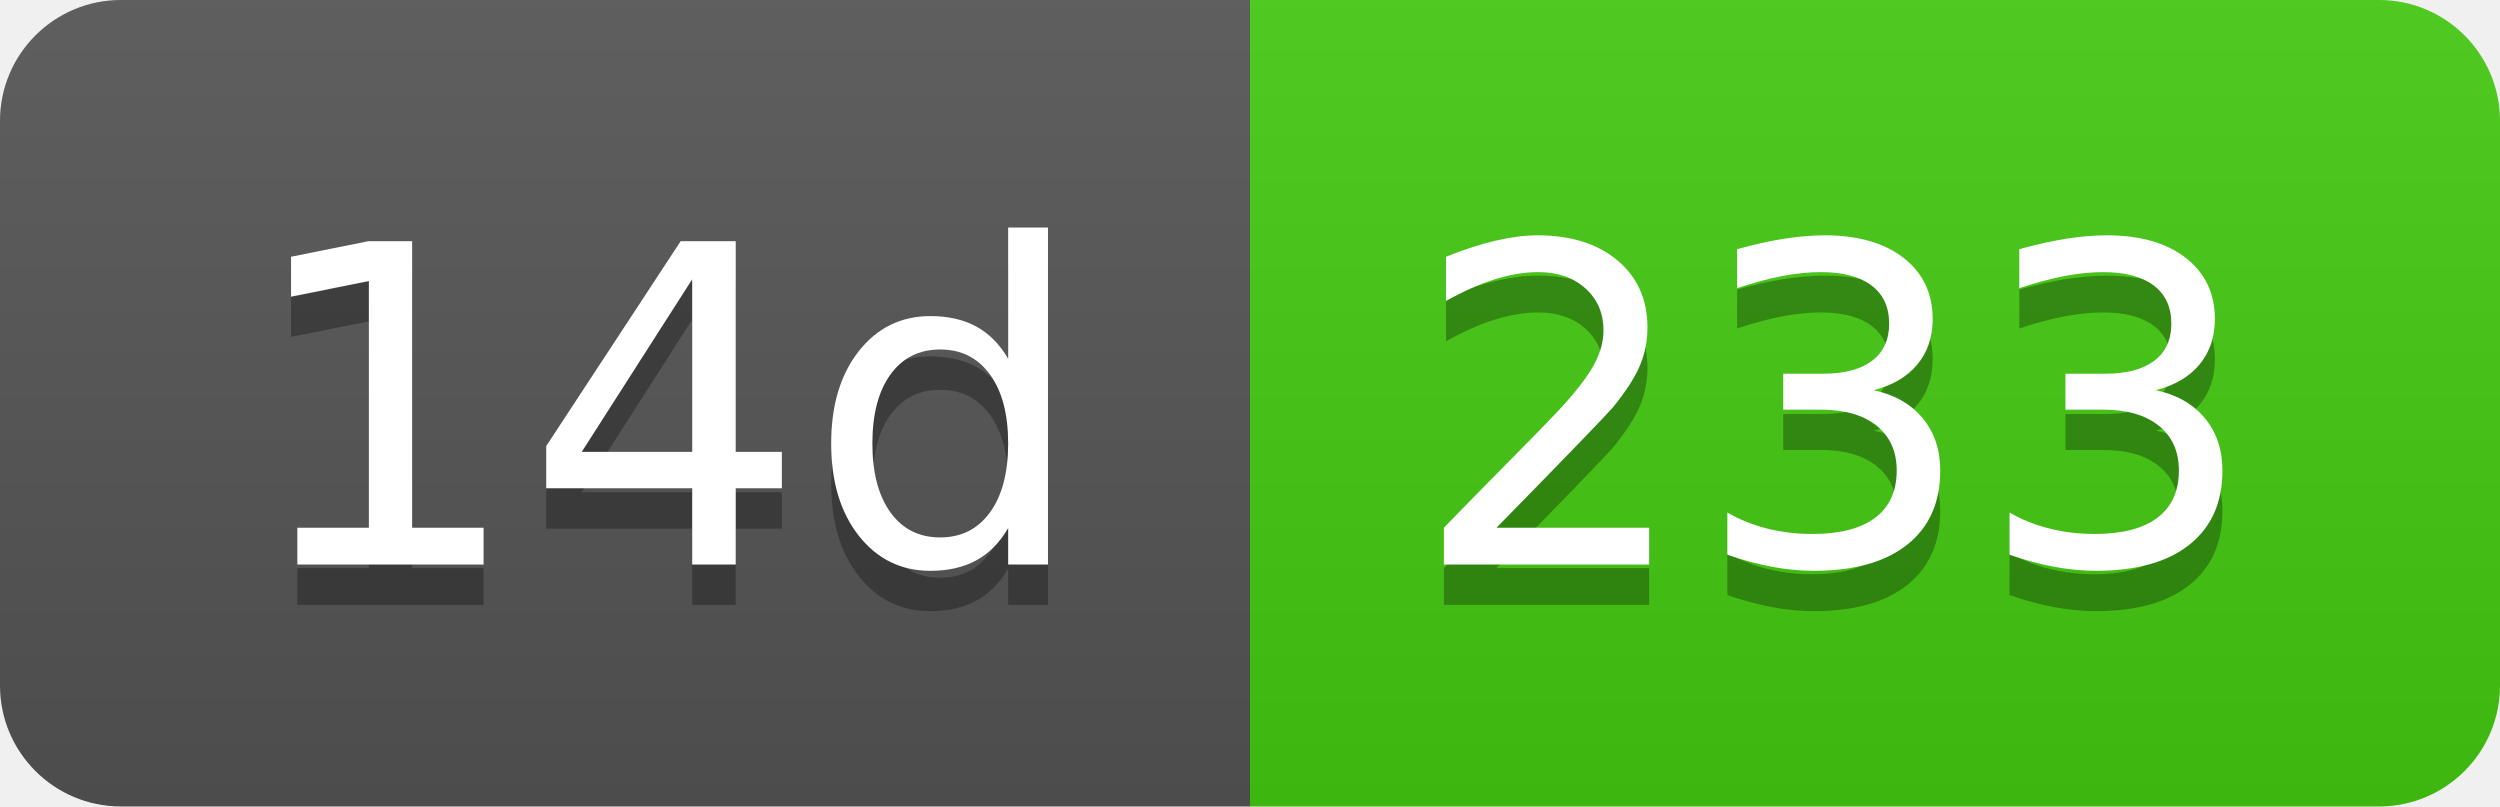
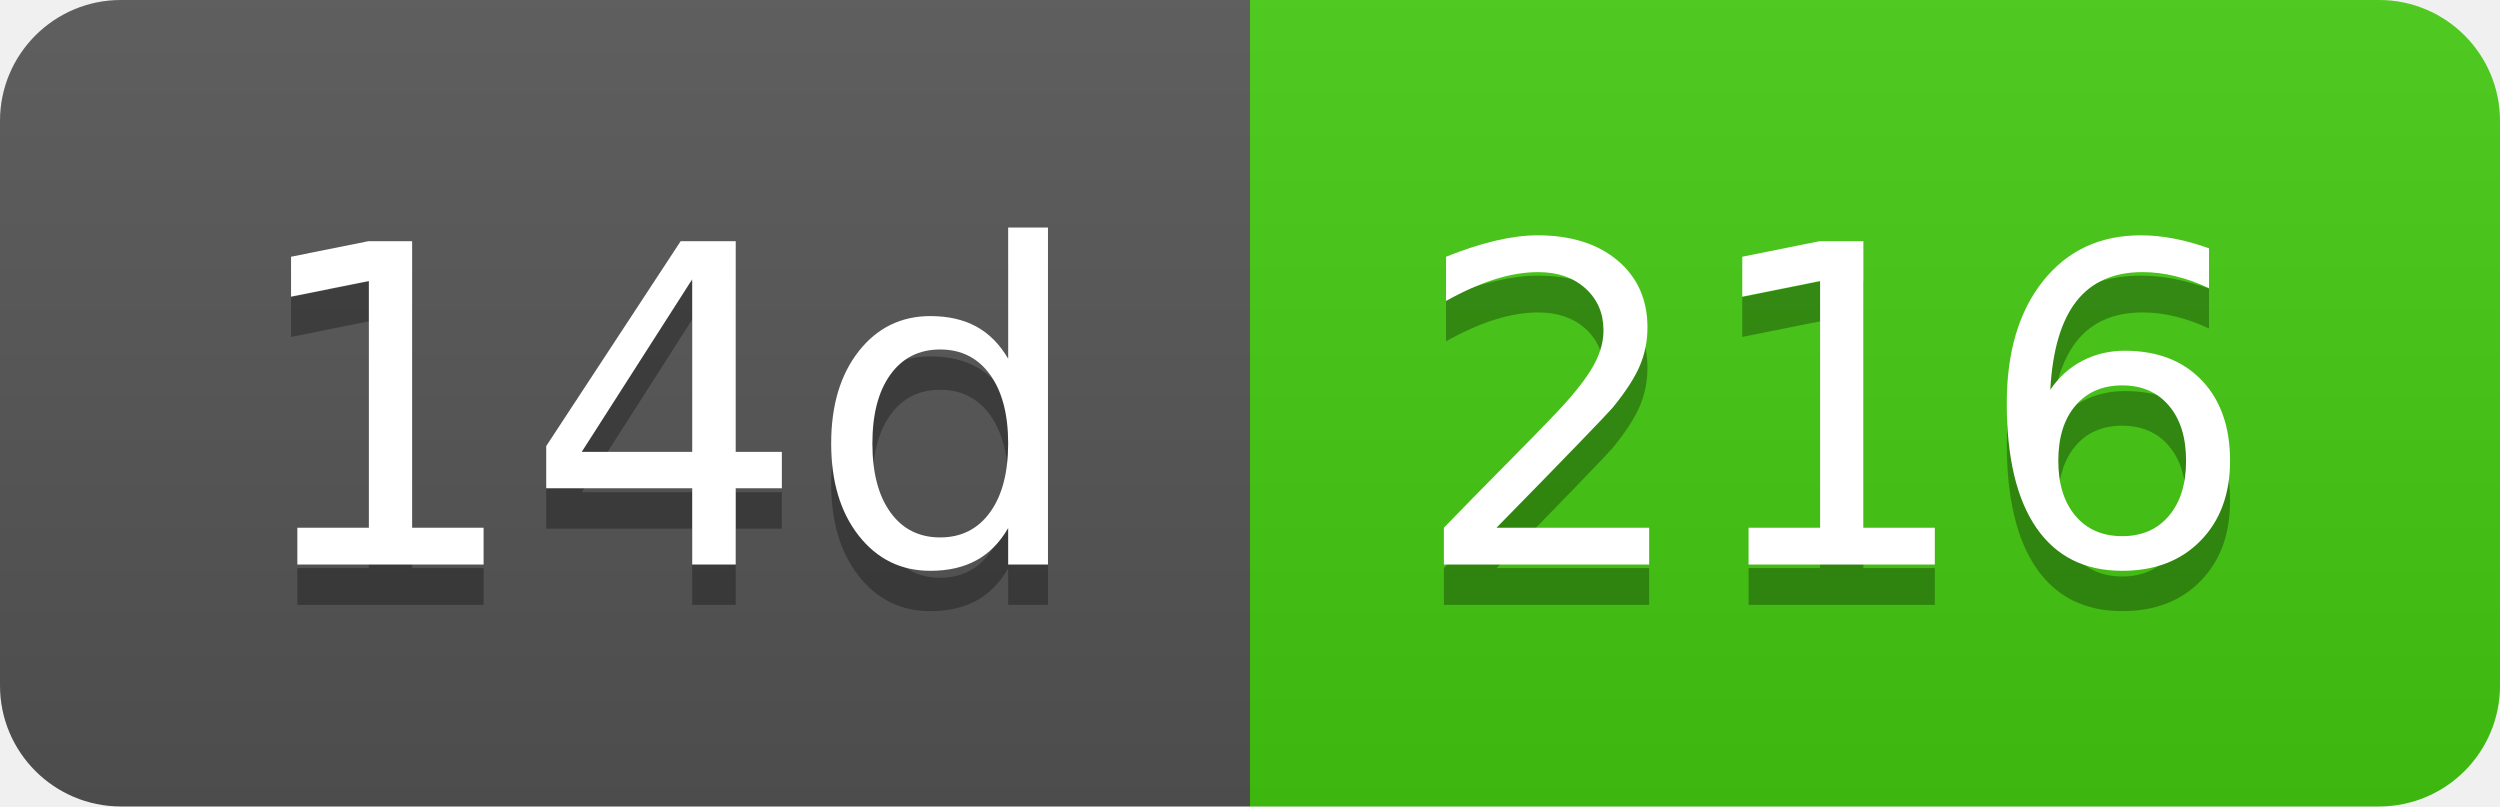
- <svg xmlns="http://www.w3.org/2000/svg" width="62" height="20" role="img" aria-label="14d: 233">
+ <svg xmlns="http://www.w3.org/2000/svg" width="62" height="20" role="img" aria-label="14d: 216">
  <linearGradient id="s" x2="0" y2="100%">
    <stop offset="0" stop-color="#bbb" stop-opacity=".1" />
    <stop offset="1" stop-opacity=".1" />
  </linearGradient>
  <clipPath id="r">
    <rect width="62" height="20" rx="3" fill="#fff" />
  </clipPath>
  <g clip-path="url(#r)">
    <rect width="31" height="20" fill="#555" />
    <rect x="31" width="31" height="20" fill="#4c1" />
    <rect width="62" height="20" fill="url(#s)" />
  </g>
  <g fill="#fff" text-anchor="middle" font-family="Verdana,Geneva,DejaVu Sans,sans-serif" text-rendering="geometricPrecision" font-size="110">
    <text aria-hidden="true" x="165" y="150" fill="#010101" fill-opacity=".3" transform="scale(.1)" textLength="210">14d</text>
    <text x="165" y="140" transform="scale(.1)" fill="#fff" textLength="210">14d</text>
-     <text aria-hidden="true" x="455" y="150" fill="#010101" fill-opacity=".3" transform="scale(.1)" textLength="210">233</text>
-     <text x="455" y="140" transform="scale(.1)" fill="#fff" textLength="210">233</text>
+     <text aria-hidden="true" x="455" y="150" fill="#010101" fill-opacity=".3" transform="scale(.1)" textLength="210">216</text>
+     <text x="455" y="140" transform="scale(.1)" fill="#fff" textLength="210">216</text>
  </g>
</svg>
